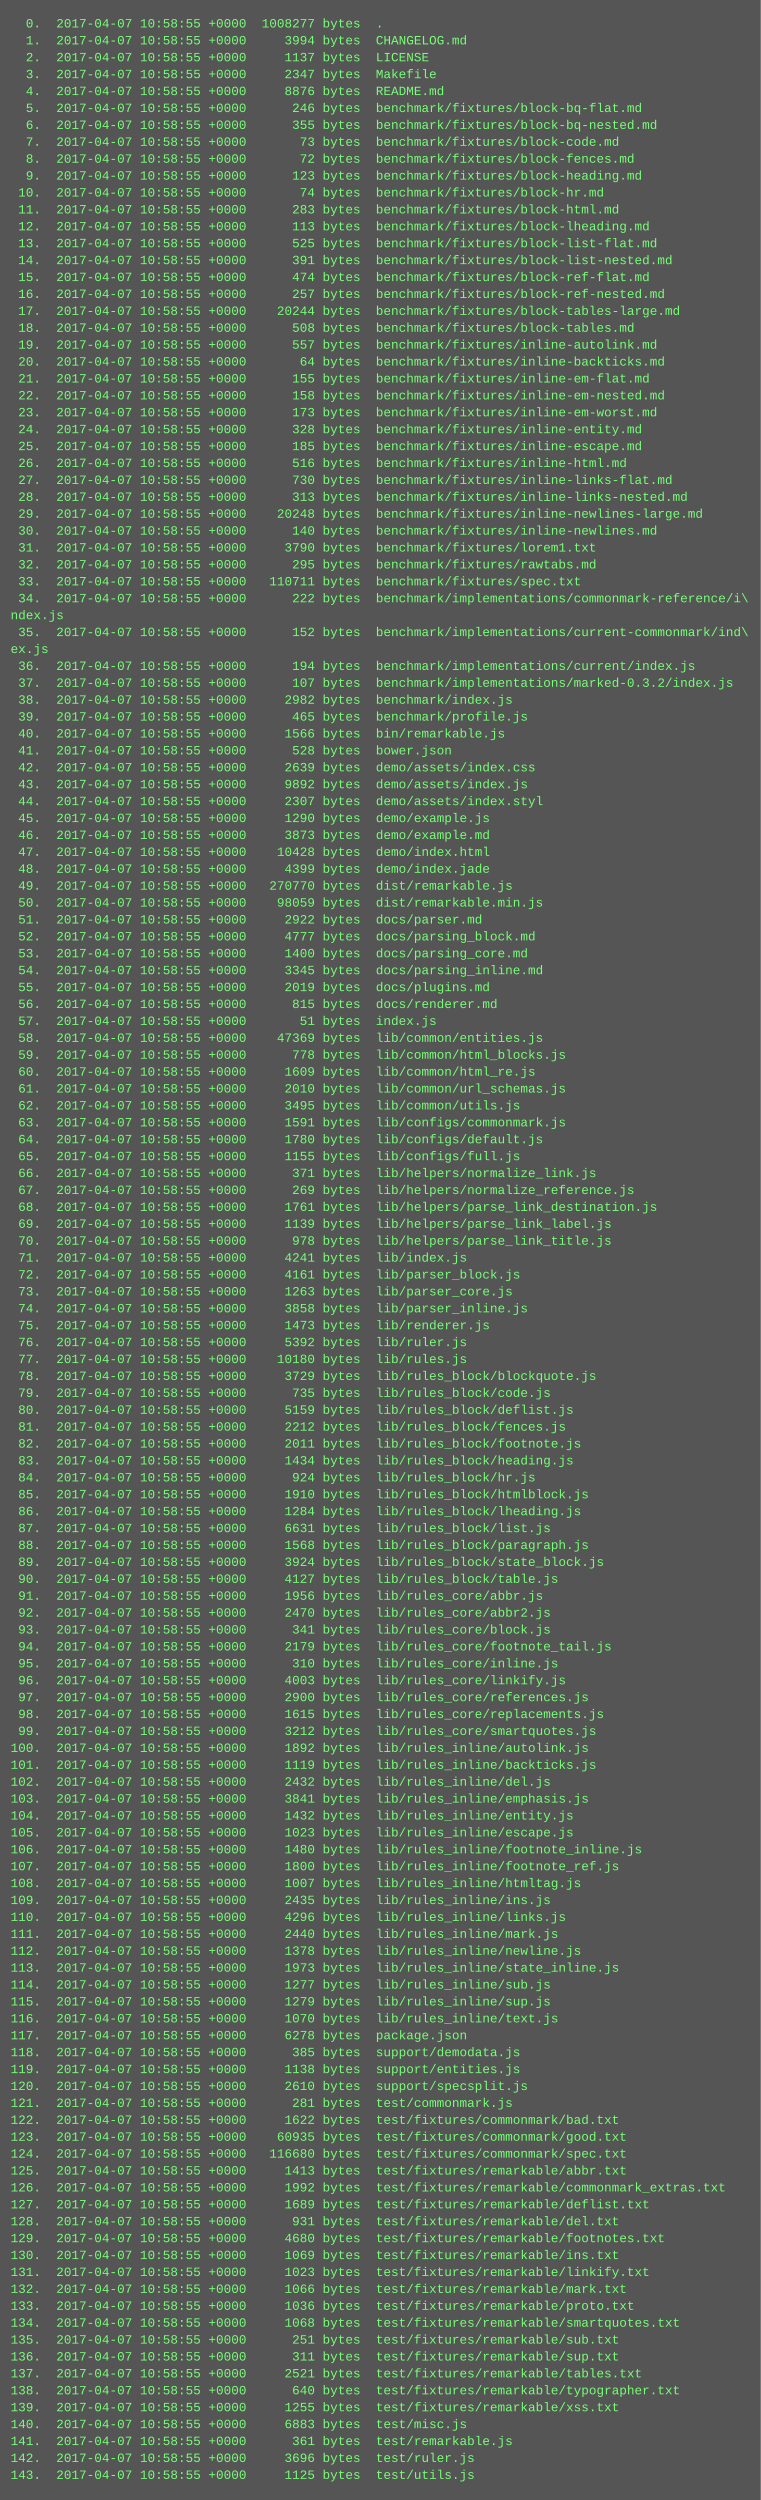
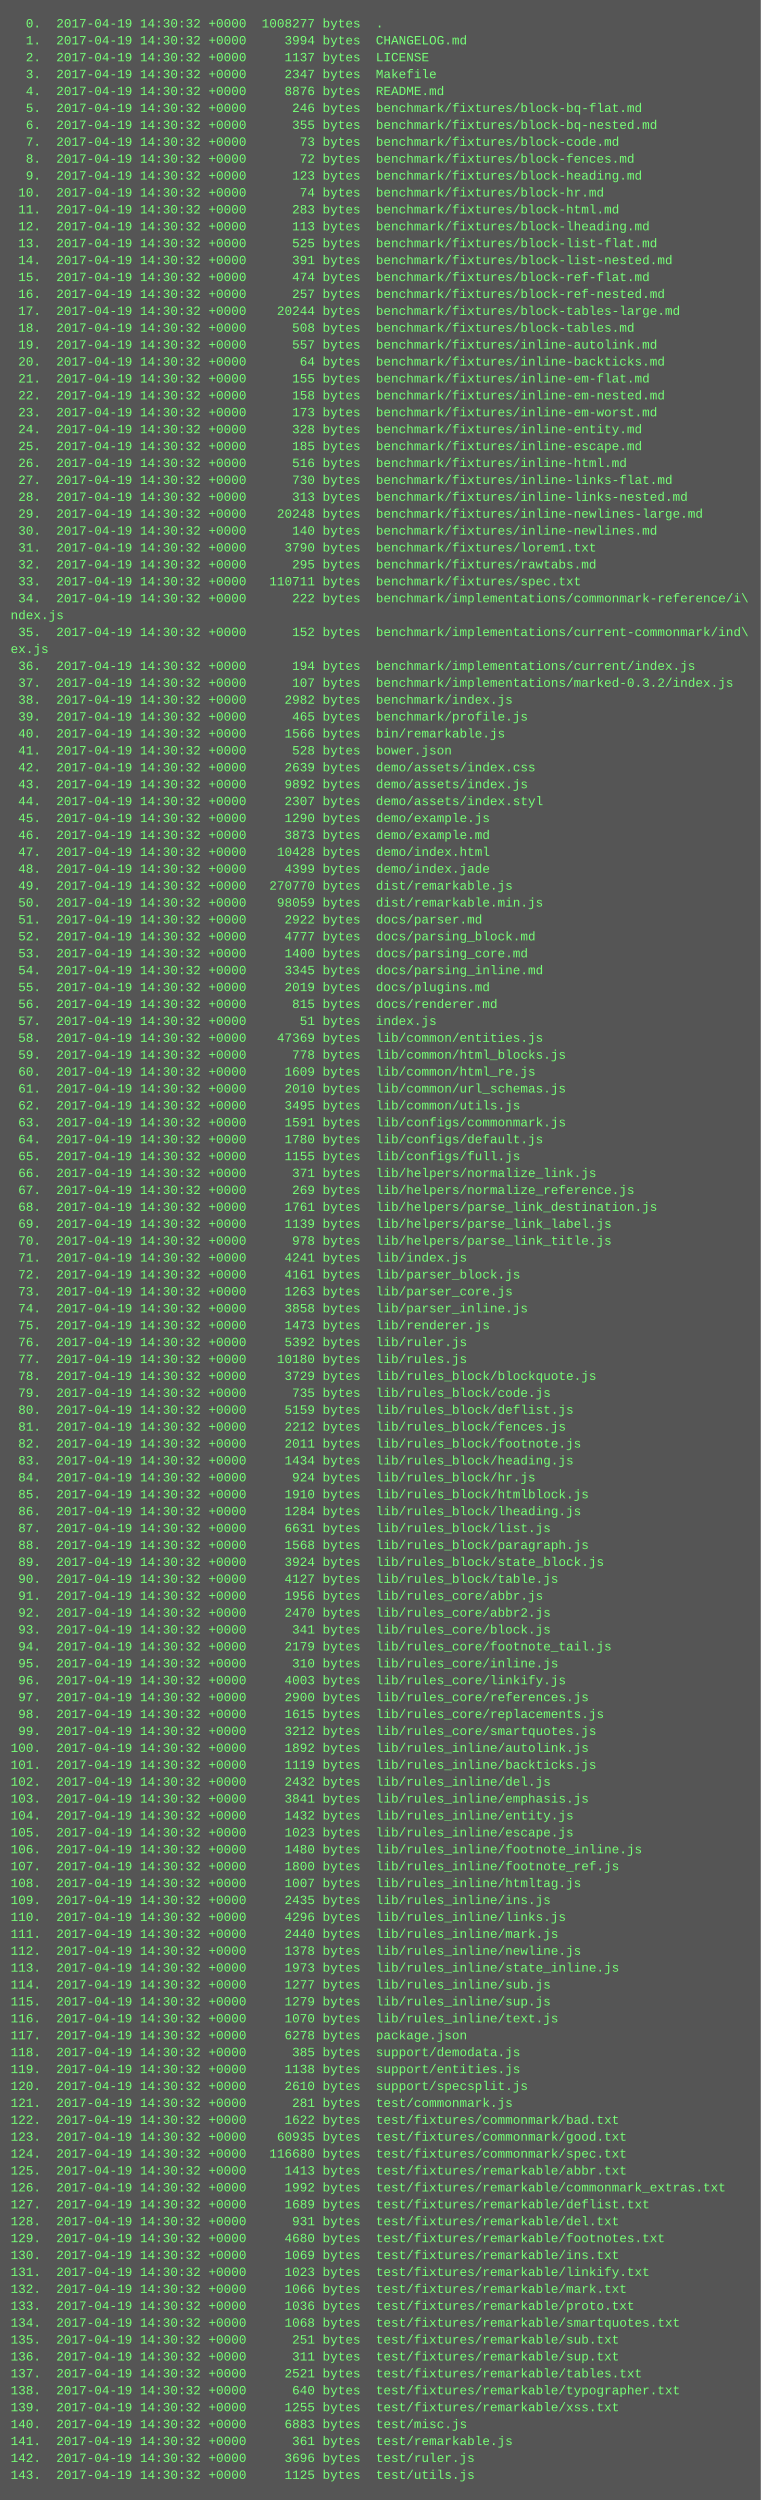
<svg xmlns="http://www.w3.org/2000/svg" height="2366" width="720">
  <rect height="2366" fill="#555" width="720" />
  <text fill="#7f7" font-family="Courier New" font-size="12" xml:space="preserve">
-     <tspan x="10" y="26">  0.  2017-04-07 10:58:55 +0000  1008277 bytes  .</tspan>
-     <tspan x="10" y="42">  1.  2017-04-07 10:58:55 +0000     3994 bytes  CHANGELOG.md</tspan>
-     <tspan x="10" y="58">  2.  2017-04-07 10:58:55 +0000     1137 bytes  LICENSE</tspan>
-     <tspan x="10" y="74">  3.  2017-04-07 10:58:55 +0000     2347 bytes  Makefile</tspan>
-     <tspan x="10" y="90">  4.  2017-04-07 10:58:55 +0000     8876 bytes  README.md</tspan>
-     <tspan x="10" y="106">  5.  2017-04-07 10:58:55 +0000      246 bytes  benchmark/fixtures/block-bq-flat.md</tspan>
-     <tspan x="10" y="122">  6.  2017-04-07 10:58:55 +0000      355 bytes  benchmark/fixtures/block-bq-nested.md</tspan>
-     <tspan x="10" y="138">  7.  2017-04-07 10:58:55 +0000       73 bytes  benchmark/fixtures/block-code.md</tspan>
-     <tspan x="10" y="154">  8.  2017-04-07 10:58:55 +0000       72 bytes  benchmark/fixtures/block-fences.md</tspan>
-     <tspan x="10" y="170">  9.  2017-04-07 10:58:55 +0000      123 bytes  benchmark/fixtures/block-heading.md</tspan>
-     <tspan x="10" y="186"> 10.  2017-04-07 10:58:55 +0000       74 bytes  benchmark/fixtures/block-hr.md</tspan>
-     <tspan x="10" y="202"> 11.  2017-04-07 10:58:55 +0000      283 bytes  benchmark/fixtures/block-html.md</tspan>
-     <tspan x="10" y="218"> 12.  2017-04-07 10:58:55 +0000      113 bytes  benchmark/fixtures/block-lheading.md</tspan>
-     <tspan x="10" y="234"> 13.  2017-04-07 10:58:55 +0000      525 bytes  benchmark/fixtures/block-list-flat.md</tspan>
-     <tspan x="10" y="250"> 14.  2017-04-07 10:58:55 +0000      391 bytes  benchmark/fixtures/block-list-nested.md</tspan>
-     <tspan x="10" y="266"> 15.  2017-04-07 10:58:55 +0000      474 bytes  benchmark/fixtures/block-ref-flat.md</tspan>
-     <tspan x="10" y="282"> 16.  2017-04-07 10:58:55 +0000      257 bytes  benchmark/fixtures/block-ref-nested.md</tspan>
-     <tspan x="10" y="298"> 17.  2017-04-07 10:58:55 +0000    20244 bytes  benchmark/fixtures/block-tables-large.md</tspan>
-     <tspan x="10" y="314"> 18.  2017-04-07 10:58:55 +0000      508 bytes  benchmark/fixtures/block-tables.md</tspan>
-     <tspan x="10" y="330"> 19.  2017-04-07 10:58:55 +0000      557 bytes  benchmark/fixtures/inline-autolink.md</tspan>
-     <tspan x="10" y="346"> 20.  2017-04-07 10:58:55 +0000       64 bytes  benchmark/fixtures/inline-backticks.md</tspan>
-     <tspan x="10" y="362"> 21.  2017-04-07 10:58:55 +0000      155 bytes  benchmark/fixtures/inline-em-flat.md</tspan>
-     <tspan x="10" y="378"> 22.  2017-04-07 10:58:55 +0000      158 bytes  benchmark/fixtures/inline-em-nested.md</tspan>
-     <tspan x="10" y="394"> 23.  2017-04-07 10:58:55 +0000      173 bytes  benchmark/fixtures/inline-em-worst.md</tspan>
-     <tspan x="10" y="410"> 24.  2017-04-07 10:58:55 +0000      328 bytes  benchmark/fixtures/inline-entity.md</tspan>
-     <tspan x="10" y="426"> 25.  2017-04-07 10:58:55 +0000      185 bytes  benchmark/fixtures/inline-escape.md</tspan>
-     <tspan x="10" y="442"> 26.  2017-04-07 10:58:55 +0000      516 bytes  benchmark/fixtures/inline-html.md</tspan>
-     <tspan x="10" y="458"> 27.  2017-04-07 10:58:55 +0000      730 bytes  benchmark/fixtures/inline-links-flat.md</tspan>
-     <tspan x="10" y="474"> 28.  2017-04-07 10:58:55 +0000      313 bytes  benchmark/fixtures/inline-links-nested.md</tspan>
-     <tspan x="10" y="490"> 29.  2017-04-07 10:58:55 +0000    20248 bytes  benchmark/fixtures/inline-newlines-large.md</tspan>
-     <tspan x="10" y="506"> 30.  2017-04-07 10:58:55 +0000      140 bytes  benchmark/fixtures/inline-newlines.md</tspan>
-     <tspan x="10" y="522"> 31.  2017-04-07 10:58:55 +0000     3790 bytes  benchmark/fixtures/lorem1.txt</tspan>
-     <tspan x="10" y="538"> 32.  2017-04-07 10:58:55 +0000      295 bytes  benchmark/fixtures/rawtabs.md</tspan>
-     <tspan x="10" y="554"> 33.  2017-04-07 10:58:55 +0000   110711 bytes  benchmark/fixtures/spec.txt</tspan>
-     <tspan x="10" y="570"> 34.  2017-04-07 10:58:55 +0000      222 bytes  benchmark/implementations/commonmark-reference/i\</tspan>
+     <tspan x="10" y="26">  0.  2017-04-19 14:30:32 +0000  1008277 bytes  .</tspan>
+     <tspan x="10" y="42">  1.  2017-04-19 14:30:32 +0000     3994 bytes  CHANGELOG.md</tspan>
+     <tspan x="10" y="58">  2.  2017-04-19 14:30:32 +0000     1137 bytes  LICENSE</tspan>
+     <tspan x="10" y="74">  3.  2017-04-19 14:30:32 +0000     2347 bytes  Makefile</tspan>
+     <tspan x="10" y="90">  4.  2017-04-19 14:30:32 +0000     8876 bytes  README.md</tspan>
+     <tspan x="10" y="106">  5.  2017-04-19 14:30:32 +0000      246 bytes  benchmark/fixtures/block-bq-flat.md</tspan>
+     <tspan x="10" y="122">  6.  2017-04-19 14:30:32 +0000      355 bytes  benchmark/fixtures/block-bq-nested.md</tspan>
+     <tspan x="10" y="138">  7.  2017-04-19 14:30:32 +0000       73 bytes  benchmark/fixtures/block-code.md</tspan>
+     <tspan x="10" y="154">  8.  2017-04-19 14:30:32 +0000       72 bytes  benchmark/fixtures/block-fences.md</tspan>
+     <tspan x="10" y="170">  9.  2017-04-19 14:30:32 +0000      123 bytes  benchmark/fixtures/block-heading.md</tspan>
+     <tspan x="10" y="186"> 10.  2017-04-19 14:30:32 +0000       74 bytes  benchmark/fixtures/block-hr.md</tspan>
+     <tspan x="10" y="202"> 11.  2017-04-19 14:30:32 +0000      283 bytes  benchmark/fixtures/block-html.md</tspan>
+     <tspan x="10" y="218"> 12.  2017-04-19 14:30:32 +0000      113 bytes  benchmark/fixtures/block-lheading.md</tspan>
+     <tspan x="10" y="234"> 13.  2017-04-19 14:30:32 +0000      525 bytes  benchmark/fixtures/block-list-flat.md</tspan>
+     <tspan x="10" y="250"> 14.  2017-04-19 14:30:32 +0000      391 bytes  benchmark/fixtures/block-list-nested.md</tspan>
+     <tspan x="10" y="266"> 15.  2017-04-19 14:30:32 +0000      474 bytes  benchmark/fixtures/block-ref-flat.md</tspan>
+     <tspan x="10" y="282"> 16.  2017-04-19 14:30:32 +0000      257 bytes  benchmark/fixtures/block-ref-nested.md</tspan>
+     <tspan x="10" y="298"> 17.  2017-04-19 14:30:32 +0000    20244 bytes  benchmark/fixtures/block-tables-large.md</tspan>
+     <tspan x="10" y="314"> 18.  2017-04-19 14:30:32 +0000      508 bytes  benchmark/fixtures/block-tables.md</tspan>
+     <tspan x="10" y="330"> 19.  2017-04-19 14:30:32 +0000      557 bytes  benchmark/fixtures/inline-autolink.md</tspan>
+     <tspan x="10" y="346"> 20.  2017-04-19 14:30:32 +0000       64 bytes  benchmark/fixtures/inline-backticks.md</tspan>
+     <tspan x="10" y="362"> 21.  2017-04-19 14:30:32 +0000      155 bytes  benchmark/fixtures/inline-em-flat.md</tspan>
+     <tspan x="10" y="378"> 22.  2017-04-19 14:30:32 +0000      158 bytes  benchmark/fixtures/inline-em-nested.md</tspan>
+     <tspan x="10" y="394"> 23.  2017-04-19 14:30:32 +0000      173 bytes  benchmark/fixtures/inline-em-worst.md</tspan>
+     <tspan x="10" y="410"> 24.  2017-04-19 14:30:32 +0000      328 bytes  benchmark/fixtures/inline-entity.md</tspan>
+     <tspan x="10" y="426"> 25.  2017-04-19 14:30:32 +0000      185 bytes  benchmark/fixtures/inline-escape.md</tspan>
+     <tspan x="10" y="442"> 26.  2017-04-19 14:30:32 +0000      516 bytes  benchmark/fixtures/inline-html.md</tspan>
+     <tspan x="10" y="458"> 27.  2017-04-19 14:30:32 +0000      730 bytes  benchmark/fixtures/inline-links-flat.md</tspan>
+     <tspan x="10" y="474"> 28.  2017-04-19 14:30:32 +0000      313 bytes  benchmark/fixtures/inline-links-nested.md</tspan>
+     <tspan x="10" y="490"> 29.  2017-04-19 14:30:32 +0000    20248 bytes  benchmark/fixtures/inline-newlines-large.md</tspan>
+     <tspan x="10" y="506"> 30.  2017-04-19 14:30:32 +0000      140 bytes  benchmark/fixtures/inline-newlines.md</tspan>
+     <tspan x="10" y="522"> 31.  2017-04-19 14:30:32 +0000     3790 bytes  benchmark/fixtures/lorem1.txt</tspan>
+     <tspan x="10" y="538"> 32.  2017-04-19 14:30:32 +0000      295 bytes  benchmark/fixtures/rawtabs.md</tspan>
+     <tspan x="10" y="554"> 33.  2017-04-19 14:30:32 +0000   110711 bytes  benchmark/fixtures/spec.txt</tspan>
+     <tspan x="10" y="570"> 34.  2017-04-19 14:30:32 +0000      222 bytes  benchmark/implementations/commonmark-reference/i\</tspan>
    <tspan x="10" y="586">ndex.js</tspan>
-     <tspan x="10" y="602"> 35.  2017-04-07 10:58:55 +0000      152 bytes  benchmark/implementations/current-commonmark/ind\</tspan>
+     <tspan x="10" y="602"> 35.  2017-04-19 14:30:32 +0000      152 bytes  benchmark/implementations/current-commonmark/ind\</tspan>
    <tspan x="10" y="618">ex.js</tspan>
-     <tspan x="10" y="634"> 36.  2017-04-07 10:58:55 +0000      194 bytes  benchmark/implementations/current/index.js</tspan>
-     <tspan x="10" y="650"> 37.  2017-04-07 10:58:55 +0000      107 bytes  benchmark/implementations/marked-0.3.2/index.js</tspan>
-     <tspan x="10" y="666"> 38.  2017-04-07 10:58:55 +0000     2982 bytes  benchmark/index.js</tspan>
-     <tspan x="10" y="682"> 39.  2017-04-07 10:58:55 +0000      465 bytes  benchmark/profile.js</tspan>
-     <tspan x="10" y="698"> 40.  2017-04-07 10:58:55 +0000     1566 bytes  bin/remarkable.js</tspan>
-     <tspan x="10" y="714"> 41.  2017-04-07 10:58:55 +0000      528 bytes  bower.json</tspan>
-     <tspan x="10" y="730"> 42.  2017-04-07 10:58:55 +0000     2639 bytes  demo/assets/index.css</tspan>
-     <tspan x="10" y="746"> 43.  2017-04-07 10:58:55 +0000     9892 bytes  demo/assets/index.js</tspan>
-     <tspan x="10" y="762"> 44.  2017-04-07 10:58:55 +0000     2307 bytes  demo/assets/index.styl</tspan>
-     <tspan x="10" y="778"> 45.  2017-04-07 10:58:55 +0000     1290 bytes  demo/example.js</tspan>
-     <tspan x="10" y="794"> 46.  2017-04-07 10:58:55 +0000     3873 bytes  demo/example.md</tspan>
-     <tspan x="10" y="810"> 47.  2017-04-07 10:58:55 +0000    10428 bytes  demo/index.html</tspan>
-     <tspan x="10" y="826"> 48.  2017-04-07 10:58:55 +0000     4399 bytes  demo/index.jade</tspan>
-     <tspan x="10" y="842"> 49.  2017-04-07 10:58:55 +0000   270770 bytes  dist/remarkable.js</tspan>
-     <tspan x="10" y="858"> 50.  2017-04-07 10:58:55 +0000    98059 bytes  dist/remarkable.min.js</tspan>
-     <tspan x="10" y="874"> 51.  2017-04-07 10:58:55 +0000     2922 bytes  docs/parser.md</tspan>
-     <tspan x="10" y="890"> 52.  2017-04-07 10:58:55 +0000     4777 bytes  docs/parsing_block.md</tspan>
-     <tspan x="10" y="906"> 53.  2017-04-07 10:58:55 +0000     1400 bytes  docs/parsing_core.md</tspan>
-     <tspan x="10" y="922"> 54.  2017-04-07 10:58:55 +0000     3345 bytes  docs/parsing_inline.md</tspan>
-     <tspan x="10" y="938"> 55.  2017-04-07 10:58:55 +0000     2019 bytes  docs/plugins.md</tspan>
-     <tspan x="10" y="954"> 56.  2017-04-07 10:58:55 +0000      815 bytes  docs/renderer.md</tspan>
-     <tspan x="10" y="970"> 57.  2017-04-07 10:58:55 +0000       51 bytes  index.js</tspan>
-     <tspan x="10" y="986"> 58.  2017-04-07 10:58:55 +0000    47369 bytes  lib/common/entities.js</tspan>
-     <tspan x="10" y="1002"> 59.  2017-04-07 10:58:55 +0000      778 bytes  lib/common/html_blocks.js</tspan>
-     <tspan x="10" y="1018"> 60.  2017-04-07 10:58:55 +0000     1609 bytes  lib/common/html_re.js</tspan>
-     <tspan x="10" y="1034"> 61.  2017-04-07 10:58:55 +0000     2010 bytes  lib/common/url_schemas.js</tspan>
-     <tspan x="10" y="1050"> 62.  2017-04-07 10:58:55 +0000     3495 bytes  lib/common/utils.js</tspan>
-     <tspan x="10" y="1066"> 63.  2017-04-07 10:58:55 +0000     1591 bytes  lib/configs/commonmark.js</tspan>
-     <tspan x="10" y="1082"> 64.  2017-04-07 10:58:55 +0000     1780 bytes  lib/configs/default.js</tspan>
-     <tspan x="10" y="1098"> 65.  2017-04-07 10:58:55 +0000     1155 bytes  lib/configs/full.js</tspan>
-     <tspan x="10" y="1114"> 66.  2017-04-07 10:58:55 +0000      371 bytes  lib/helpers/normalize_link.js</tspan>
-     <tspan x="10" y="1130"> 67.  2017-04-07 10:58:55 +0000      269 bytes  lib/helpers/normalize_reference.js</tspan>
-     <tspan x="10" y="1146"> 68.  2017-04-07 10:58:55 +0000     1761 bytes  lib/helpers/parse_link_destination.js</tspan>
-     <tspan x="10" y="1162"> 69.  2017-04-07 10:58:55 +0000     1139 bytes  lib/helpers/parse_link_label.js</tspan>
-     <tspan x="10" y="1178"> 70.  2017-04-07 10:58:55 +0000      978 bytes  lib/helpers/parse_link_title.js</tspan>
-     <tspan x="10" y="1194"> 71.  2017-04-07 10:58:55 +0000     4241 bytes  lib/index.js</tspan>
-     <tspan x="10" y="1210"> 72.  2017-04-07 10:58:55 +0000     4161 bytes  lib/parser_block.js</tspan>
-     <tspan x="10" y="1226"> 73.  2017-04-07 10:58:55 +0000     1263 bytes  lib/parser_core.js</tspan>
-     <tspan x="10" y="1242"> 74.  2017-04-07 10:58:55 +0000     3858 bytes  lib/parser_inline.js</tspan>
-     <tspan x="10" y="1258"> 75.  2017-04-07 10:58:55 +0000     1473 bytes  lib/renderer.js</tspan>
-     <tspan x="10" y="1274"> 76.  2017-04-07 10:58:55 +0000     5392 bytes  lib/ruler.js</tspan>
-     <tspan x="10" y="1290"> 77.  2017-04-07 10:58:55 +0000    10180 bytes  lib/rules.js</tspan>
-     <tspan x="10" y="1306"> 78.  2017-04-07 10:58:55 +0000     3729 bytes  lib/rules_block/blockquote.js</tspan>
-     <tspan x="10" y="1322"> 79.  2017-04-07 10:58:55 +0000      735 bytes  lib/rules_block/code.js</tspan>
-     <tspan x="10" y="1338"> 80.  2017-04-07 10:58:55 +0000     5159 bytes  lib/rules_block/deflist.js</tspan>
-     <tspan x="10" y="1354"> 81.  2017-04-07 10:58:55 +0000     2212 bytes  lib/rules_block/fences.js</tspan>
-     <tspan x="10" y="1370"> 82.  2017-04-07 10:58:55 +0000     2011 bytes  lib/rules_block/footnote.js</tspan>
-     <tspan x="10" y="1386"> 83.  2017-04-07 10:58:55 +0000     1434 bytes  lib/rules_block/heading.js</tspan>
-     <tspan x="10" y="1402"> 84.  2017-04-07 10:58:55 +0000      924 bytes  lib/rules_block/hr.js</tspan>
-     <tspan x="10" y="1418"> 85.  2017-04-07 10:58:55 +0000     1910 bytes  lib/rules_block/htmlblock.js</tspan>
-     <tspan x="10" y="1434"> 86.  2017-04-07 10:58:55 +0000     1284 bytes  lib/rules_block/lheading.js</tspan>
-     <tspan x="10" y="1450"> 87.  2017-04-07 10:58:55 +0000     6631 bytes  lib/rules_block/list.js</tspan>
-     <tspan x="10" y="1466"> 88.  2017-04-07 10:58:55 +0000     1568 bytes  lib/rules_block/paragraph.js</tspan>
-     <tspan x="10" y="1482"> 89.  2017-04-07 10:58:55 +0000     3924 bytes  lib/rules_block/state_block.js</tspan>
-     <tspan x="10" y="1498"> 90.  2017-04-07 10:58:55 +0000     4127 bytes  lib/rules_block/table.js</tspan>
-     <tspan x="10" y="1514"> 91.  2017-04-07 10:58:55 +0000     1956 bytes  lib/rules_core/abbr.js</tspan>
-     <tspan x="10" y="1530"> 92.  2017-04-07 10:58:55 +0000     2470 bytes  lib/rules_core/abbr2.js</tspan>
-     <tspan x="10" y="1546"> 93.  2017-04-07 10:58:55 +0000      341 bytes  lib/rules_core/block.js</tspan>
-     <tspan x="10" y="1562"> 94.  2017-04-07 10:58:55 +0000     2179 bytes  lib/rules_core/footnote_tail.js</tspan>
-     <tspan x="10" y="1578"> 95.  2017-04-07 10:58:55 +0000      310 bytes  lib/rules_core/inline.js</tspan>
-     <tspan x="10" y="1594"> 96.  2017-04-07 10:58:55 +0000     4003 bytes  lib/rules_core/linkify.js</tspan>
-     <tspan x="10" y="1610"> 97.  2017-04-07 10:58:55 +0000     2900 bytes  lib/rules_core/references.js</tspan>
-     <tspan x="10" y="1626"> 98.  2017-04-07 10:58:55 +0000     1615 bytes  lib/rules_core/replacements.js</tspan>
-     <tspan x="10" y="1642"> 99.  2017-04-07 10:58:55 +0000     3212 bytes  lib/rules_core/smartquotes.js</tspan>
-     <tspan x="10" y="1658">100.  2017-04-07 10:58:55 +0000     1892 bytes  lib/rules_inline/autolink.js</tspan>
-     <tspan x="10" y="1674">101.  2017-04-07 10:58:55 +0000     1119 bytes  lib/rules_inline/backticks.js</tspan>
-     <tspan x="10" y="1690">102.  2017-04-07 10:58:55 +0000     2432 bytes  lib/rules_inline/del.js</tspan>
-     <tspan x="10" y="1706">103.  2017-04-07 10:58:55 +0000     3841 bytes  lib/rules_inline/emphasis.js</tspan>
-     <tspan x="10" y="1722">104.  2017-04-07 10:58:55 +0000     1432 bytes  lib/rules_inline/entity.js</tspan>
-     <tspan x="10" y="1738">105.  2017-04-07 10:58:55 +0000     1023 bytes  lib/rules_inline/escape.js</tspan>
-     <tspan x="10" y="1754">106.  2017-04-07 10:58:55 +0000     1480 bytes  lib/rules_inline/footnote_inline.js</tspan>
-     <tspan x="10" y="1770">107.  2017-04-07 10:58:55 +0000     1800 bytes  lib/rules_inline/footnote_ref.js</tspan>
-     <tspan x="10" y="1786">108.  2017-04-07 10:58:55 +0000     1007 bytes  lib/rules_inline/htmltag.js</tspan>
-     <tspan x="10" y="1802">109.  2017-04-07 10:58:55 +0000     2435 bytes  lib/rules_inline/ins.js</tspan>
-     <tspan x="10" y="1818">110.  2017-04-07 10:58:55 +0000     4296 bytes  lib/rules_inline/links.js</tspan>
-     <tspan x="10" y="1834">111.  2017-04-07 10:58:55 +0000     2440 bytes  lib/rules_inline/mark.js</tspan>
-     <tspan x="10" y="1850">112.  2017-04-07 10:58:55 +0000     1378 bytes  lib/rules_inline/newline.js</tspan>
-     <tspan x="10" y="1866">113.  2017-04-07 10:58:55 +0000     1973 bytes  lib/rules_inline/state_inline.js</tspan>
-     <tspan x="10" y="1882">114.  2017-04-07 10:58:55 +0000     1277 bytes  lib/rules_inline/sub.js</tspan>
-     <tspan x="10" y="1898">115.  2017-04-07 10:58:55 +0000     1279 bytes  lib/rules_inline/sup.js</tspan>
-     <tspan x="10" y="1914">116.  2017-04-07 10:58:55 +0000     1070 bytes  lib/rules_inline/text.js</tspan>
-     <tspan x="10" y="1930">117.  2017-04-07 10:58:55 +0000     6278 bytes  package.json</tspan>
-     <tspan x="10" y="1946">118.  2017-04-07 10:58:55 +0000      385 bytes  support/demodata.js</tspan>
-     <tspan x="10" y="1962">119.  2017-04-07 10:58:55 +0000     1138 bytes  support/entities.js</tspan>
-     <tspan x="10" y="1978">120.  2017-04-07 10:58:55 +0000     2610 bytes  support/specsplit.js</tspan>
-     <tspan x="10" y="1994">121.  2017-04-07 10:58:55 +0000      281 bytes  test/commonmark.js</tspan>
-     <tspan x="10" y="2010">122.  2017-04-07 10:58:55 +0000     1622 bytes  test/fixtures/commonmark/bad.txt</tspan>
-     <tspan x="10" y="2026">123.  2017-04-07 10:58:55 +0000    60935 bytes  test/fixtures/commonmark/good.txt</tspan>
-     <tspan x="10" y="2042">124.  2017-04-07 10:58:55 +0000   116680 bytes  test/fixtures/commonmark/spec.txt</tspan>
-     <tspan x="10" y="2058">125.  2017-04-07 10:58:55 +0000     1413 bytes  test/fixtures/remarkable/abbr.txt</tspan>
-     <tspan x="10" y="2074">126.  2017-04-07 10:58:55 +0000     1992 bytes  test/fixtures/remarkable/commonmark_extras.txt</tspan>
-     <tspan x="10" y="2090">127.  2017-04-07 10:58:55 +0000     1689 bytes  test/fixtures/remarkable/deflist.txt</tspan>
-     <tspan x="10" y="2106">128.  2017-04-07 10:58:55 +0000      931 bytes  test/fixtures/remarkable/del.txt</tspan>
-     <tspan x="10" y="2122">129.  2017-04-07 10:58:55 +0000     4680 bytes  test/fixtures/remarkable/footnotes.txt</tspan>
-     <tspan x="10" y="2138">130.  2017-04-07 10:58:55 +0000     1069 bytes  test/fixtures/remarkable/ins.txt</tspan>
-     <tspan x="10" y="2154">131.  2017-04-07 10:58:55 +0000     1023 bytes  test/fixtures/remarkable/linkify.txt</tspan>
-     <tspan x="10" y="2170">132.  2017-04-07 10:58:55 +0000     1066 bytes  test/fixtures/remarkable/mark.txt</tspan>
-     <tspan x="10" y="2186">133.  2017-04-07 10:58:55 +0000     1036 bytes  test/fixtures/remarkable/proto.txt</tspan>
-     <tspan x="10" y="2202">134.  2017-04-07 10:58:55 +0000     1068 bytes  test/fixtures/remarkable/smartquotes.txt</tspan>
-     <tspan x="10" y="2218">135.  2017-04-07 10:58:55 +0000      251 bytes  test/fixtures/remarkable/sub.txt</tspan>
-     <tspan x="10" y="2234">136.  2017-04-07 10:58:55 +0000      311 bytes  test/fixtures/remarkable/sup.txt</tspan>
-     <tspan x="10" y="2250">137.  2017-04-07 10:58:55 +0000     2521 bytes  test/fixtures/remarkable/tables.txt</tspan>
-     <tspan x="10" y="2266">138.  2017-04-07 10:58:55 +0000      640 bytes  test/fixtures/remarkable/typographer.txt</tspan>
-     <tspan x="10" y="2282">139.  2017-04-07 10:58:55 +0000     1255 bytes  test/fixtures/remarkable/xss.txt</tspan>
-     <tspan x="10" y="2298">140.  2017-04-07 10:58:55 +0000     6883 bytes  test/misc.js</tspan>
-     <tspan x="10" y="2314">141.  2017-04-07 10:58:55 +0000      361 bytes  test/remarkable.js</tspan>
-     <tspan x="10" y="2330">142.  2017-04-07 10:58:55 +0000     3696 bytes  test/ruler.js</tspan>
-     <tspan x="10" y="2346">143.  2017-04-07 10:58:55 +0000     1125 bytes  test/utils.js</tspan>
+     <tspan x="10" y="634"> 36.  2017-04-19 14:30:32 +0000      194 bytes  benchmark/implementations/current/index.js</tspan>
+     <tspan x="10" y="650"> 37.  2017-04-19 14:30:32 +0000      107 bytes  benchmark/implementations/marked-0.3.2/index.js</tspan>
+     <tspan x="10" y="666"> 38.  2017-04-19 14:30:32 +0000     2982 bytes  benchmark/index.js</tspan>
+     <tspan x="10" y="682"> 39.  2017-04-19 14:30:32 +0000      465 bytes  benchmark/profile.js</tspan>
+     <tspan x="10" y="698"> 40.  2017-04-19 14:30:32 +0000     1566 bytes  bin/remarkable.js</tspan>
+     <tspan x="10" y="714"> 41.  2017-04-19 14:30:32 +0000      528 bytes  bower.json</tspan>
+     <tspan x="10" y="730"> 42.  2017-04-19 14:30:32 +0000     2639 bytes  demo/assets/index.css</tspan>
+     <tspan x="10" y="746"> 43.  2017-04-19 14:30:32 +0000     9892 bytes  demo/assets/index.js</tspan>
+     <tspan x="10" y="762"> 44.  2017-04-19 14:30:32 +0000     2307 bytes  demo/assets/index.styl</tspan>
+     <tspan x="10" y="778"> 45.  2017-04-19 14:30:32 +0000     1290 bytes  demo/example.js</tspan>
+     <tspan x="10" y="794"> 46.  2017-04-19 14:30:32 +0000     3873 bytes  demo/example.md</tspan>
+     <tspan x="10" y="810"> 47.  2017-04-19 14:30:32 +0000    10428 bytes  demo/index.html</tspan>
+     <tspan x="10" y="826"> 48.  2017-04-19 14:30:32 +0000     4399 bytes  demo/index.jade</tspan>
+     <tspan x="10" y="842"> 49.  2017-04-19 14:30:32 +0000   270770 bytes  dist/remarkable.js</tspan>
+     <tspan x="10" y="858"> 50.  2017-04-19 14:30:32 +0000    98059 bytes  dist/remarkable.min.js</tspan>
+     <tspan x="10" y="874"> 51.  2017-04-19 14:30:32 +0000     2922 bytes  docs/parser.md</tspan>
+     <tspan x="10" y="890"> 52.  2017-04-19 14:30:32 +0000     4777 bytes  docs/parsing_block.md</tspan>
+     <tspan x="10" y="906"> 53.  2017-04-19 14:30:32 +0000     1400 bytes  docs/parsing_core.md</tspan>
+     <tspan x="10" y="922"> 54.  2017-04-19 14:30:32 +0000     3345 bytes  docs/parsing_inline.md</tspan>
+     <tspan x="10" y="938"> 55.  2017-04-19 14:30:32 +0000     2019 bytes  docs/plugins.md</tspan>
+     <tspan x="10" y="954"> 56.  2017-04-19 14:30:32 +0000      815 bytes  docs/renderer.md</tspan>
+     <tspan x="10" y="970"> 57.  2017-04-19 14:30:32 +0000       51 bytes  index.js</tspan>
+     <tspan x="10" y="986"> 58.  2017-04-19 14:30:32 +0000    47369 bytes  lib/common/entities.js</tspan>
+     <tspan x="10" y="1002"> 59.  2017-04-19 14:30:32 +0000      778 bytes  lib/common/html_blocks.js</tspan>
+     <tspan x="10" y="1018"> 60.  2017-04-19 14:30:32 +0000     1609 bytes  lib/common/html_re.js</tspan>
+     <tspan x="10" y="1034"> 61.  2017-04-19 14:30:32 +0000     2010 bytes  lib/common/url_schemas.js</tspan>
+     <tspan x="10" y="1050"> 62.  2017-04-19 14:30:32 +0000     3495 bytes  lib/common/utils.js</tspan>
+     <tspan x="10" y="1066"> 63.  2017-04-19 14:30:32 +0000     1591 bytes  lib/configs/commonmark.js</tspan>
+     <tspan x="10" y="1082"> 64.  2017-04-19 14:30:32 +0000     1780 bytes  lib/configs/default.js</tspan>
+     <tspan x="10" y="1098"> 65.  2017-04-19 14:30:32 +0000     1155 bytes  lib/configs/full.js</tspan>
+     <tspan x="10" y="1114"> 66.  2017-04-19 14:30:32 +0000      371 bytes  lib/helpers/normalize_link.js</tspan>
+     <tspan x="10" y="1130"> 67.  2017-04-19 14:30:32 +0000      269 bytes  lib/helpers/normalize_reference.js</tspan>
+     <tspan x="10" y="1146"> 68.  2017-04-19 14:30:32 +0000     1761 bytes  lib/helpers/parse_link_destination.js</tspan>
+     <tspan x="10" y="1162"> 69.  2017-04-19 14:30:32 +0000     1139 bytes  lib/helpers/parse_link_label.js</tspan>
+     <tspan x="10" y="1178"> 70.  2017-04-19 14:30:32 +0000      978 bytes  lib/helpers/parse_link_title.js</tspan>
+     <tspan x="10" y="1194"> 71.  2017-04-19 14:30:32 +0000     4241 bytes  lib/index.js</tspan>
+     <tspan x="10" y="1210"> 72.  2017-04-19 14:30:32 +0000     4161 bytes  lib/parser_block.js</tspan>
+     <tspan x="10" y="1226"> 73.  2017-04-19 14:30:32 +0000     1263 bytes  lib/parser_core.js</tspan>
+     <tspan x="10" y="1242"> 74.  2017-04-19 14:30:32 +0000     3858 bytes  lib/parser_inline.js</tspan>
+     <tspan x="10" y="1258"> 75.  2017-04-19 14:30:32 +0000     1473 bytes  lib/renderer.js</tspan>
+     <tspan x="10" y="1274"> 76.  2017-04-19 14:30:32 +0000     5392 bytes  lib/ruler.js</tspan>
+     <tspan x="10" y="1290"> 77.  2017-04-19 14:30:32 +0000    10180 bytes  lib/rules.js</tspan>
+     <tspan x="10" y="1306"> 78.  2017-04-19 14:30:32 +0000     3729 bytes  lib/rules_block/blockquote.js</tspan>
+     <tspan x="10" y="1322"> 79.  2017-04-19 14:30:32 +0000      735 bytes  lib/rules_block/code.js</tspan>
+     <tspan x="10" y="1338"> 80.  2017-04-19 14:30:32 +0000     5159 bytes  lib/rules_block/deflist.js</tspan>
+     <tspan x="10" y="1354"> 81.  2017-04-19 14:30:32 +0000     2212 bytes  lib/rules_block/fences.js</tspan>
+     <tspan x="10" y="1370"> 82.  2017-04-19 14:30:32 +0000     2011 bytes  lib/rules_block/footnote.js</tspan>
+     <tspan x="10" y="1386"> 83.  2017-04-19 14:30:32 +0000     1434 bytes  lib/rules_block/heading.js</tspan>
+     <tspan x="10" y="1402"> 84.  2017-04-19 14:30:32 +0000      924 bytes  lib/rules_block/hr.js</tspan>
+     <tspan x="10" y="1418"> 85.  2017-04-19 14:30:32 +0000     1910 bytes  lib/rules_block/htmlblock.js</tspan>
+     <tspan x="10" y="1434"> 86.  2017-04-19 14:30:32 +0000     1284 bytes  lib/rules_block/lheading.js</tspan>
+     <tspan x="10" y="1450"> 87.  2017-04-19 14:30:32 +0000     6631 bytes  lib/rules_block/list.js</tspan>
+     <tspan x="10" y="1466"> 88.  2017-04-19 14:30:32 +0000     1568 bytes  lib/rules_block/paragraph.js</tspan>
+     <tspan x="10" y="1482"> 89.  2017-04-19 14:30:32 +0000     3924 bytes  lib/rules_block/state_block.js</tspan>
+     <tspan x="10" y="1498"> 90.  2017-04-19 14:30:32 +0000     4127 bytes  lib/rules_block/table.js</tspan>
+     <tspan x="10" y="1514"> 91.  2017-04-19 14:30:32 +0000     1956 bytes  lib/rules_core/abbr.js</tspan>
+     <tspan x="10" y="1530"> 92.  2017-04-19 14:30:32 +0000     2470 bytes  lib/rules_core/abbr2.js</tspan>
+     <tspan x="10" y="1546"> 93.  2017-04-19 14:30:32 +0000      341 bytes  lib/rules_core/block.js</tspan>
+     <tspan x="10" y="1562"> 94.  2017-04-19 14:30:32 +0000     2179 bytes  lib/rules_core/footnote_tail.js</tspan>
+     <tspan x="10" y="1578"> 95.  2017-04-19 14:30:32 +0000      310 bytes  lib/rules_core/inline.js</tspan>
+     <tspan x="10" y="1594"> 96.  2017-04-19 14:30:32 +0000     4003 bytes  lib/rules_core/linkify.js</tspan>
+     <tspan x="10" y="1610"> 97.  2017-04-19 14:30:32 +0000     2900 bytes  lib/rules_core/references.js</tspan>
+     <tspan x="10" y="1626"> 98.  2017-04-19 14:30:32 +0000     1615 bytes  lib/rules_core/replacements.js</tspan>
+     <tspan x="10" y="1642"> 99.  2017-04-19 14:30:32 +0000     3212 bytes  lib/rules_core/smartquotes.js</tspan>
+     <tspan x="10" y="1658">100.  2017-04-19 14:30:32 +0000     1892 bytes  lib/rules_inline/autolink.js</tspan>
+     <tspan x="10" y="1674">101.  2017-04-19 14:30:32 +0000     1119 bytes  lib/rules_inline/backticks.js</tspan>
+     <tspan x="10" y="1690">102.  2017-04-19 14:30:32 +0000     2432 bytes  lib/rules_inline/del.js</tspan>
+     <tspan x="10" y="1706">103.  2017-04-19 14:30:32 +0000     3841 bytes  lib/rules_inline/emphasis.js</tspan>
+     <tspan x="10" y="1722">104.  2017-04-19 14:30:32 +0000     1432 bytes  lib/rules_inline/entity.js</tspan>
+     <tspan x="10" y="1738">105.  2017-04-19 14:30:32 +0000     1023 bytes  lib/rules_inline/escape.js</tspan>
+     <tspan x="10" y="1754">106.  2017-04-19 14:30:32 +0000     1480 bytes  lib/rules_inline/footnote_inline.js</tspan>
+     <tspan x="10" y="1770">107.  2017-04-19 14:30:32 +0000     1800 bytes  lib/rules_inline/footnote_ref.js</tspan>
+     <tspan x="10" y="1786">108.  2017-04-19 14:30:32 +0000     1007 bytes  lib/rules_inline/htmltag.js</tspan>
+     <tspan x="10" y="1802">109.  2017-04-19 14:30:32 +0000     2435 bytes  lib/rules_inline/ins.js</tspan>
+     <tspan x="10" y="1818">110.  2017-04-19 14:30:32 +0000     4296 bytes  lib/rules_inline/links.js</tspan>
+     <tspan x="10" y="1834">111.  2017-04-19 14:30:32 +0000     2440 bytes  lib/rules_inline/mark.js</tspan>
+     <tspan x="10" y="1850">112.  2017-04-19 14:30:32 +0000     1378 bytes  lib/rules_inline/newline.js</tspan>
+     <tspan x="10" y="1866">113.  2017-04-19 14:30:32 +0000     1973 bytes  lib/rules_inline/state_inline.js</tspan>
+     <tspan x="10" y="1882">114.  2017-04-19 14:30:32 +0000     1277 bytes  lib/rules_inline/sub.js</tspan>
+     <tspan x="10" y="1898">115.  2017-04-19 14:30:32 +0000     1279 bytes  lib/rules_inline/sup.js</tspan>
+     <tspan x="10" y="1914">116.  2017-04-19 14:30:32 +0000     1070 bytes  lib/rules_inline/text.js</tspan>
+     <tspan x="10" y="1930">117.  2017-04-19 14:30:32 +0000     6278 bytes  package.json</tspan>
+     <tspan x="10" y="1946">118.  2017-04-19 14:30:32 +0000      385 bytes  support/demodata.js</tspan>
+     <tspan x="10" y="1962">119.  2017-04-19 14:30:32 +0000     1138 bytes  support/entities.js</tspan>
+     <tspan x="10" y="1978">120.  2017-04-19 14:30:32 +0000     2610 bytes  support/specsplit.js</tspan>
+     <tspan x="10" y="1994">121.  2017-04-19 14:30:32 +0000      281 bytes  test/commonmark.js</tspan>
+     <tspan x="10" y="2010">122.  2017-04-19 14:30:32 +0000     1622 bytes  test/fixtures/commonmark/bad.txt</tspan>
+     <tspan x="10" y="2026">123.  2017-04-19 14:30:32 +0000    60935 bytes  test/fixtures/commonmark/good.txt</tspan>
+     <tspan x="10" y="2042">124.  2017-04-19 14:30:32 +0000   116680 bytes  test/fixtures/commonmark/spec.txt</tspan>
+     <tspan x="10" y="2058">125.  2017-04-19 14:30:32 +0000     1413 bytes  test/fixtures/remarkable/abbr.txt</tspan>
+     <tspan x="10" y="2074">126.  2017-04-19 14:30:32 +0000     1992 bytes  test/fixtures/remarkable/commonmark_extras.txt</tspan>
+     <tspan x="10" y="2090">127.  2017-04-19 14:30:32 +0000     1689 bytes  test/fixtures/remarkable/deflist.txt</tspan>
+     <tspan x="10" y="2106">128.  2017-04-19 14:30:32 +0000      931 bytes  test/fixtures/remarkable/del.txt</tspan>
+     <tspan x="10" y="2122">129.  2017-04-19 14:30:32 +0000     4680 bytes  test/fixtures/remarkable/footnotes.txt</tspan>
+     <tspan x="10" y="2138">130.  2017-04-19 14:30:32 +0000     1069 bytes  test/fixtures/remarkable/ins.txt</tspan>
+     <tspan x="10" y="2154">131.  2017-04-19 14:30:32 +0000     1023 bytes  test/fixtures/remarkable/linkify.txt</tspan>
+     <tspan x="10" y="2170">132.  2017-04-19 14:30:32 +0000     1066 bytes  test/fixtures/remarkable/mark.txt</tspan>
+     <tspan x="10" y="2186">133.  2017-04-19 14:30:32 +0000     1036 bytes  test/fixtures/remarkable/proto.txt</tspan>
+     <tspan x="10" y="2202">134.  2017-04-19 14:30:32 +0000     1068 bytes  test/fixtures/remarkable/smartquotes.txt</tspan>
+     <tspan x="10" y="2218">135.  2017-04-19 14:30:32 +0000      251 bytes  test/fixtures/remarkable/sub.txt</tspan>
+     <tspan x="10" y="2234">136.  2017-04-19 14:30:32 +0000      311 bytes  test/fixtures/remarkable/sup.txt</tspan>
+     <tspan x="10" y="2250">137.  2017-04-19 14:30:32 +0000     2521 bytes  test/fixtures/remarkable/tables.txt</tspan>
+     <tspan x="10" y="2266">138.  2017-04-19 14:30:32 +0000      640 bytes  test/fixtures/remarkable/typographer.txt</tspan>
+     <tspan x="10" y="2282">139.  2017-04-19 14:30:32 +0000     1255 bytes  test/fixtures/remarkable/xss.txt</tspan>
+     <tspan x="10" y="2298">140.  2017-04-19 14:30:32 +0000     6883 bytes  test/misc.js</tspan>
+     <tspan x="10" y="2314">141.  2017-04-19 14:30:32 +0000      361 bytes  test/remarkable.js</tspan>
+     <tspan x="10" y="2330">142.  2017-04-19 14:30:32 +0000     3696 bytes  test/ruler.js</tspan>
+     <tspan x="10" y="2346">143.  2017-04-19 14:30:32 +0000     1125 bytes  test/utils.js</tspan>
  </text>
</svg>
